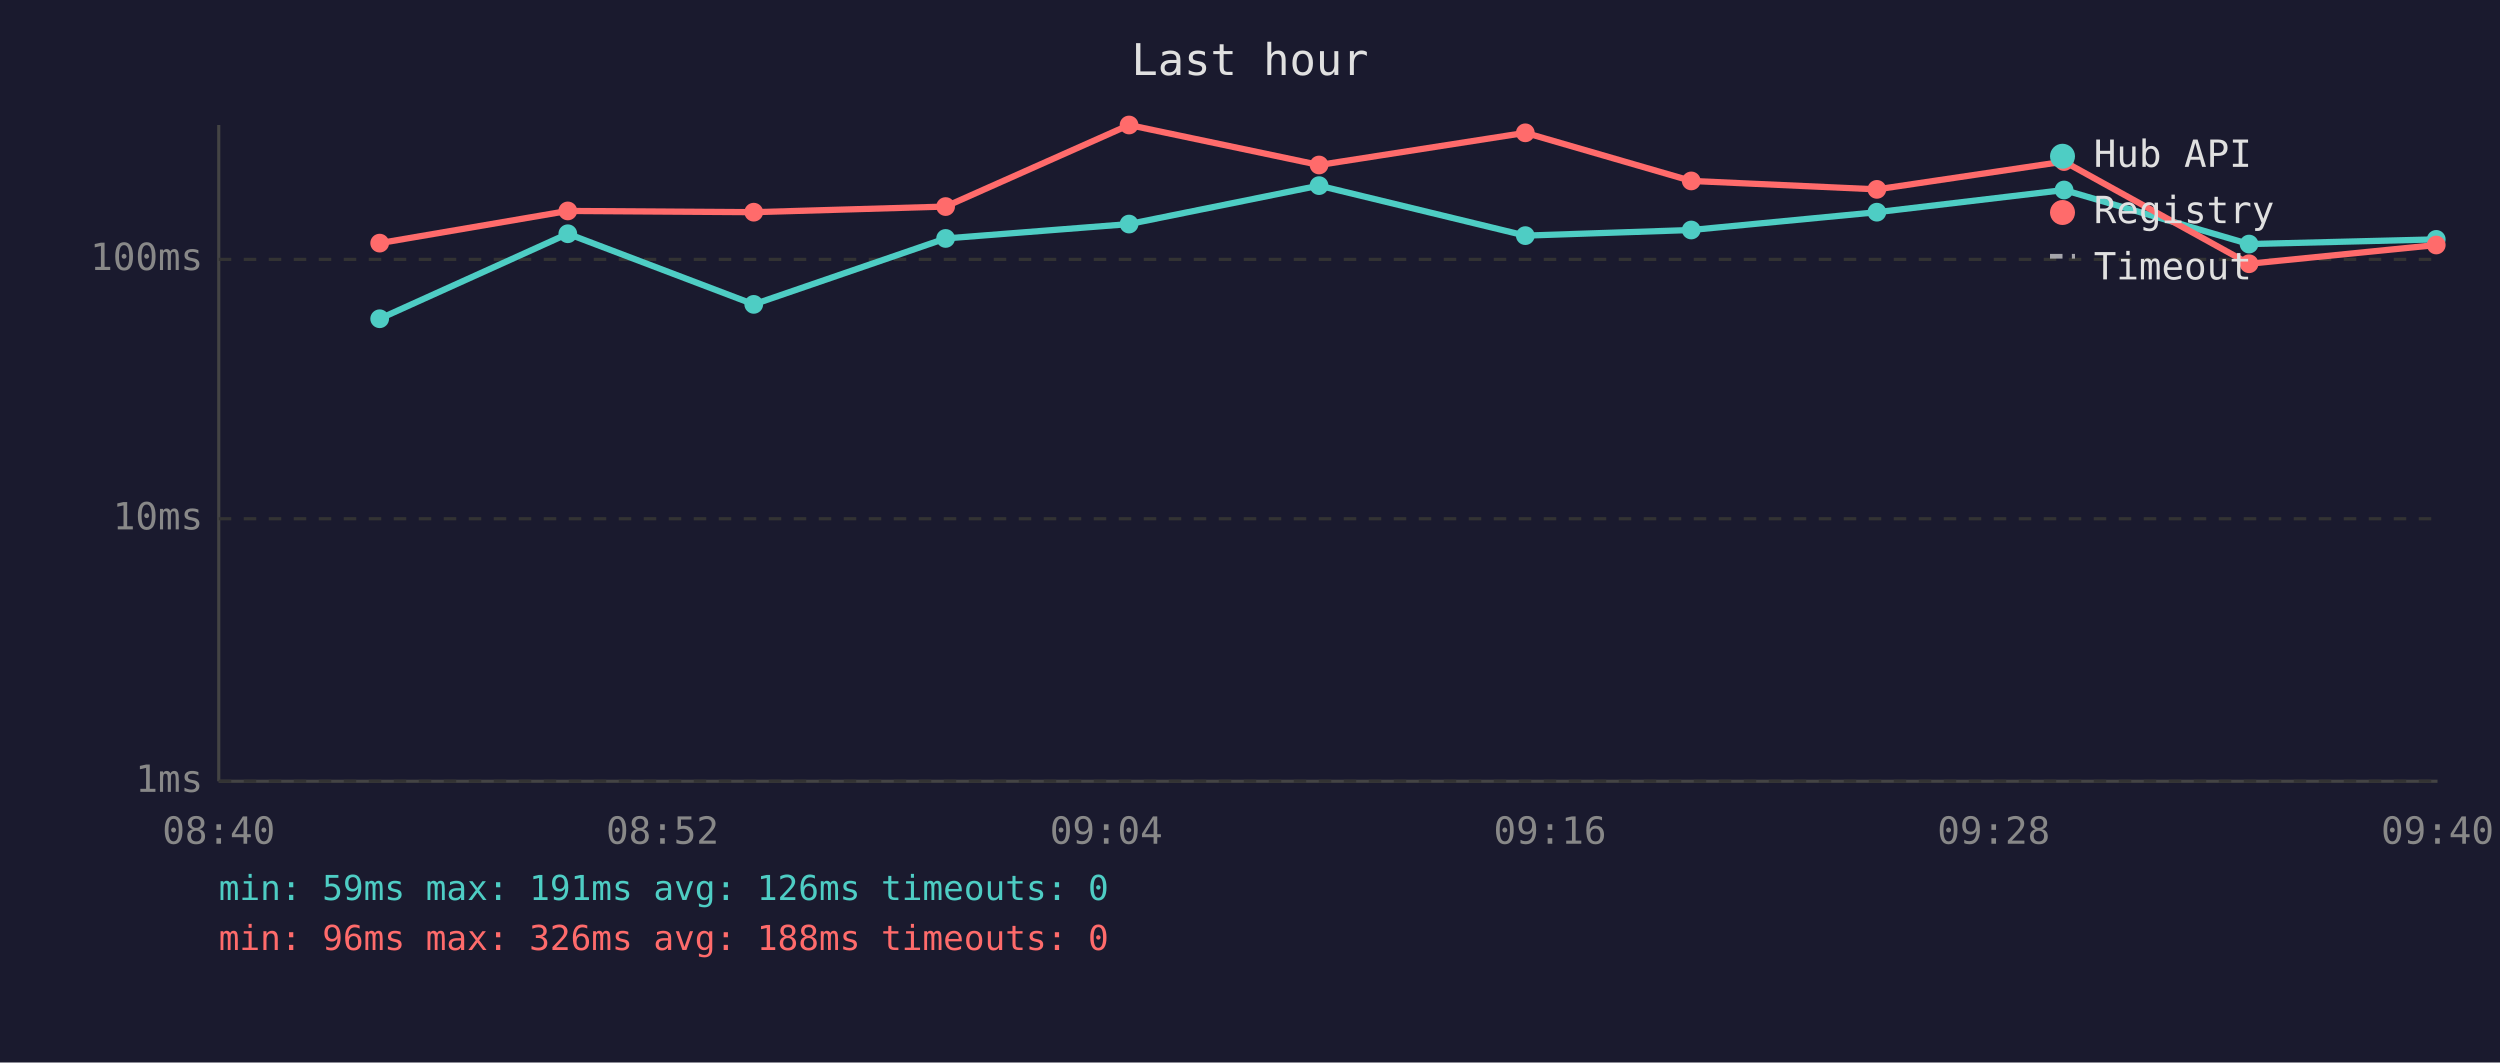
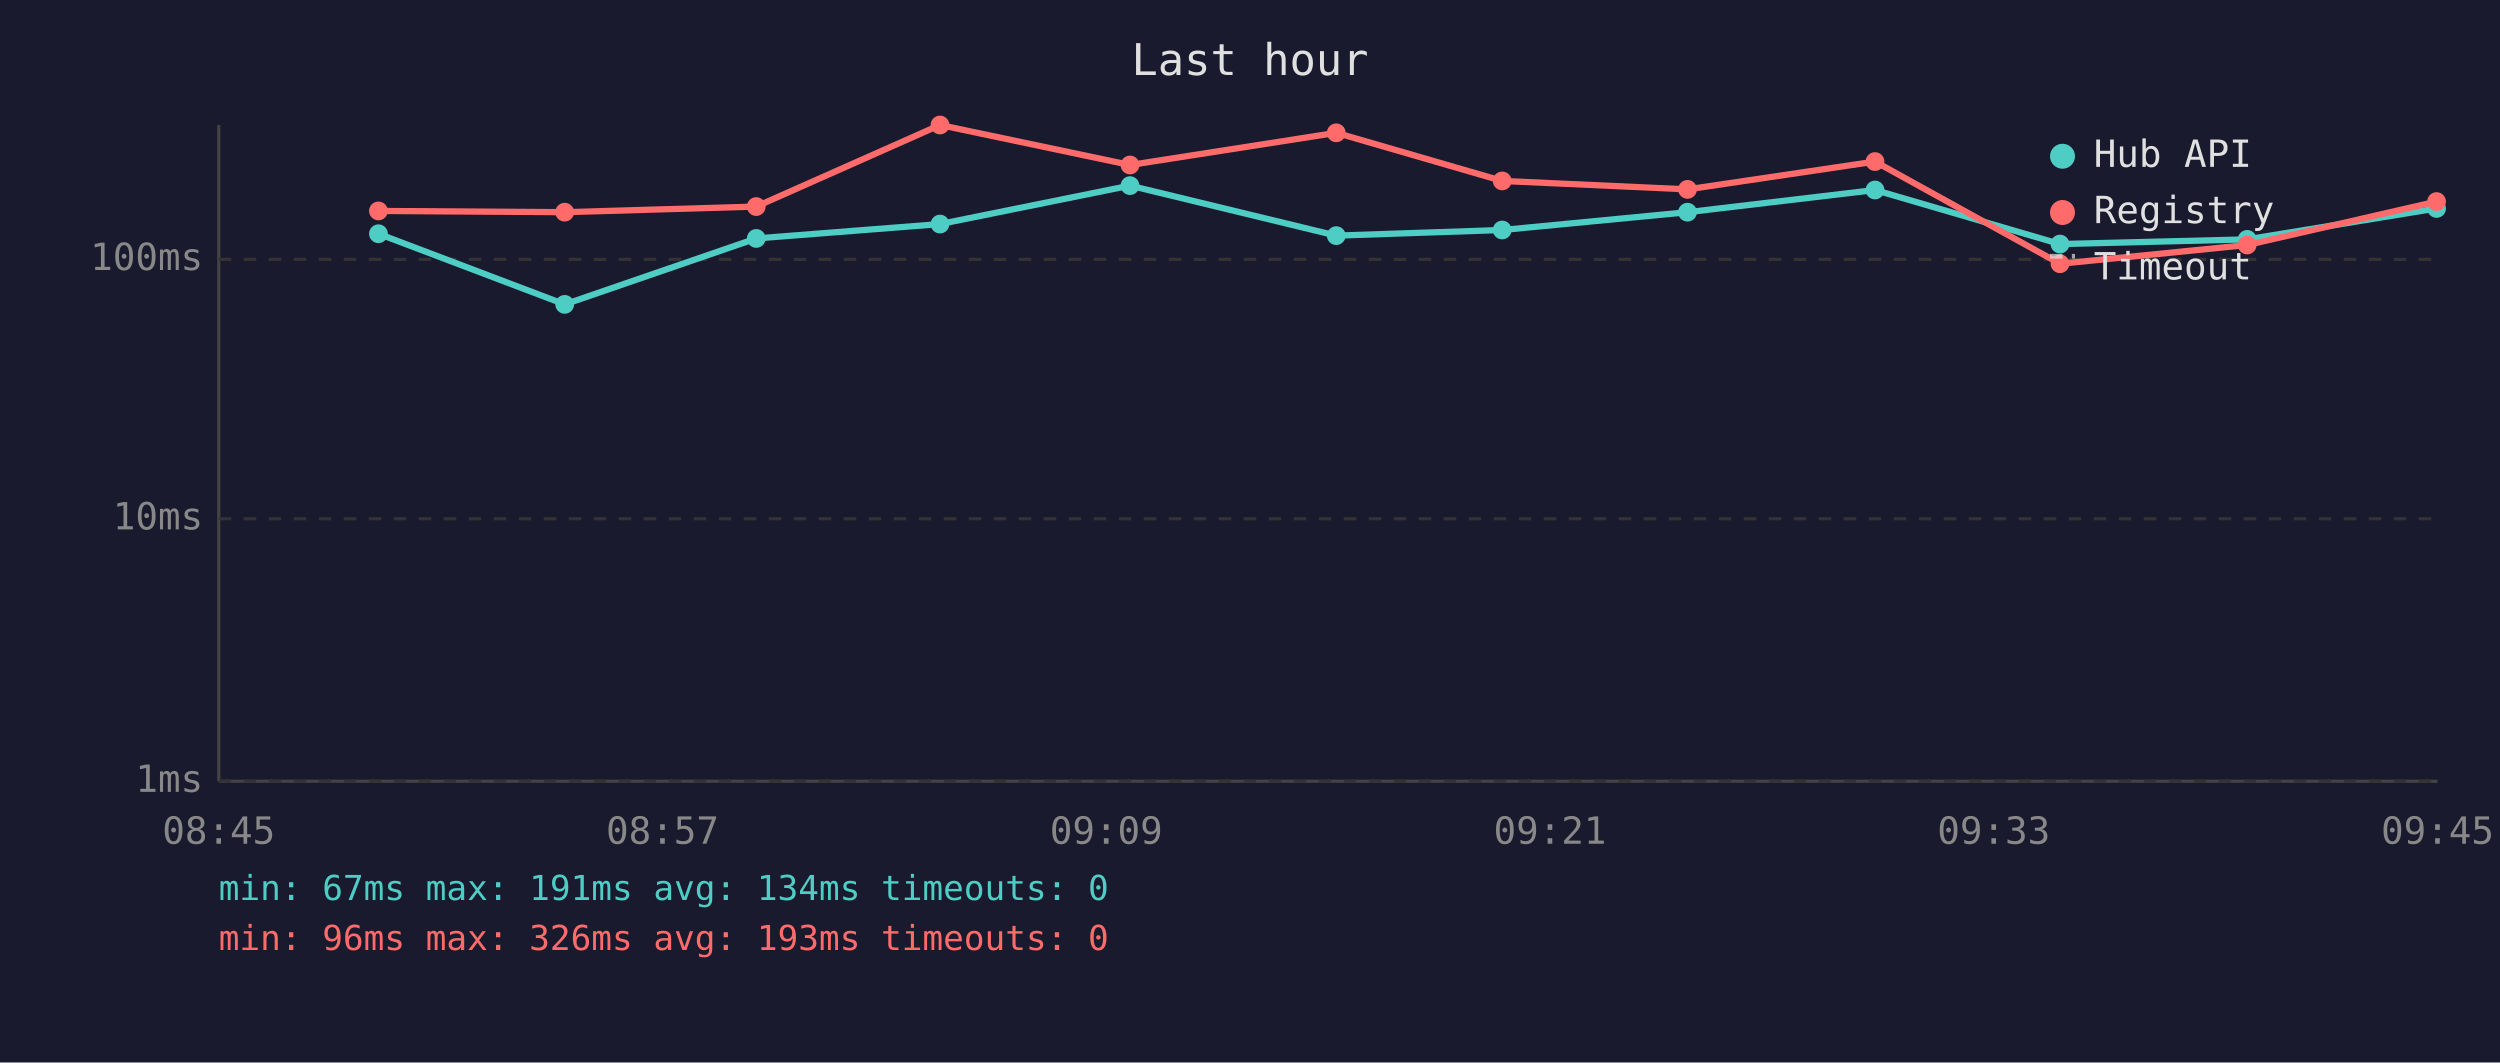
<svg xmlns="http://www.w3.org/2000/svg" viewBox="0 0 800 340" font-family="monospace" font-size="12">
  <rect width="800" height="340" fill="#1a1a2e" />
  <text x="400" y="24" fill="#e0e0e0" font-size="14" text-anchor="middle">Last hour</text>
  <line x1="70" y1="40" x2="70" y2="250" stroke="#444" stroke-width="1" />
  <line x1="70" y1="250" x2="780" y2="250" stroke="#444" stroke-width="1" />
  <line x1="70" y1="250" x2="780" y2="250" stroke="#333" stroke-width="1" stroke-dasharray="4" />
  <text x="65" y="250" fill="#888" text-anchor="end" dominant-baseline="middle">1ms</text>
  <line x1="70" y1="166" x2="780" y2="166" stroke="#333" stroke-width="1" stroke-dasharray="4" />
  <text x="65" y="166" fill="#888" text-anchor="end" dominant-baseline="middle">10ms</text>
  <line x1="70" y1="83" x2="780" y2="83" stroke="#333" stroke-width="1" stroke-dasharray="4" />
  <text x="65" y="83" fill="#888" text-anchor="end" dominant-baseline="middle">100ms</text>
-   <text x="70" y="270" fill="#888" text-anchor="middle">08:40</text>
-   <text x="212" y="270" fill="#888" text-anchor="middle">08:52</text>
-   <text x="354" y="270" fill="#888" text-anchor="middle">09:04</text>
-   <text x="496" y="270" fill="#888" text-anchor="middle">09:16</text>
-   <text x="638" y="270" fill="#888" text-anchor="middle">09:28</text>
-   <text x="780" y="270" fill="#888" text-anchor="middle">09:40</text>
-   <polyline points="121.5,102.0 181.7,74.8 241.2,97.4 302.6,76.3 361.3,71.7 422.1,59.4 488.1,75.4 541.2,73.6 600.6,67.9 660.5,60.8 719.7,78.1 779.6,76.6" fill="none" stroke="#4ecdc4" stroke-width="2" opacity="1" />
-   <circle cx="121.5" cy="102.0" r="3" fill="#4ecdc4" />
-   <circle cx="181.7" cy="74.8" r="3" fill="#4ecdc4" />
-   <circle cx="241.2" cy="97.4" r="3" fill="#4ecdc4" />
-   <circle cx="302.6" cy="76.3" r="3" fill="#4ecdc4" />
-   <circle cx="361.3" cy="71.7" r="3" fill="#4ecdc4" />
-   <circle cx="422.1" cy="59.4" r="3" fill="#4ecdc4" />
-   <circle cx="488.1" cy="75.4" r="3" fill="#4ecdc4" />
-   <circle cx="541.2" cy="73.6" r="3" fill="#4ecdc4" />
-   <circle cx="600.6" cy="67.9" r="3" fill="#4ecdc4" />
-   <circle cx="660.5" cy="60.8" r="3" fill="#4ecdc4" />
-   <circle cx="719.7" cy="78.1" r="3" fill="#4ecdc4" />
-   <circle cx="779.6" cy="76.6" r="3" fill="#4ecdc4" />
-   <polyline points="121.5,77.8 181.7,67.5 241.2,67.9 302.6,66.1 361.3,40.0 422.1,52.8 488.1,42.5 541.2,57.9 600.6,60.6 660.5,51.7 719.7,84.4 779.6,78.4" fill="none" stroke="#ff6b6b" stroke-width="2" opacity="1" />
-   <circle cx="121.5" cy="77.8" r="3" fill="#ff6b6b" />
-   <circle cx="181.7" cy="67.5" r="3" fill="#ff6b6b" />
-   <circle cx="241.2" cy="67.9" r="3" fill="#ff6b6b" />
-   <circle cx="302.6" cy="66.1" r="3" fill="#ff6b6b" />
-   <circle cx="361.3" cy="40.0" r="3" fill="#ff6b6b" />
-   <circle cx="422.1" cy="52.8" r="3" fill="#ff6b6b" />
-   <circle cx="488.1" cy="42.5" r="3" fill="#ff6b6b" />
-   <circle cx="541.2" cy="57.9" r="3" fill="#ff6b6b" />
-   <circle cx="600.6" cy="60.6" r="3" fill="#ff6b6b" />
-   <circle cx="660.5" cy="51.7" r="3" fill="#ff6b6b" />
-   <circle cx="719.7" cy="84.4" r="3" fill="#ff6b6b" />
-   <circle cx="779.6" cy="78.4" r="3" fill="#ff6b6b" />
+   <text x="70" y="270" fill="#888" text-anchor="middle">08:45</text>
+   <text x="212" y="270" fill="#888" text-anchor="middle">08:57</text>
+   <text x="354" y="270" fill="#888" text-anchor="middle">09:09</text>
+   <text x="496" y="270" fill="#888" text-anchor="middle">09:21</text>
+   <text x="638" y="270" fill="#888" text-anchor="middle">09:33</text>
+   <text x="780" y="270" fill="#888" text-anchor="middle">09:45</text>
+   <polyline points="121.1,74.8 180.7,97.4 242.0,76.3 300.8,71.7 361.6,59.4 427.6,75.4 480.7,73.6 540.0,67.9 600.0,60.8 659.2,78.1 719.1,76.6 779.7,66.7" fill="none" stroke="#4ecdc4" stroke-width="2" opacity="1" />
+   <circle cx="121.1" cy="74.8" r="3" fill="#4ecdc4" />
+   <circle cx="180.7" cy="97.4" r="3" fill="#4ecdc4" />
+   <circle cx="242.0" cy="76.3" r="3" fill="#4ecdc4" />
+   <circle cx="300.8" cy="71.7" r="3" fill="#4ecdc4" />
+   <circle cx="361.6" cy="59.4" r="3" fill="#4ecdc4" />
+   <circle cx="427.6" cy="75.4" r="3" fill="#4ecdc4" />
+   <circle cx="480.7" cy="73.6" r="3" fill="#4ecdc4" />
+   <circle cx="540.0" cy="67.9" r="3" fill="#4ecdc4" />
+   <circle cx="600.0" cy="60.8" r="3" fill="#4ecdc4" />
+   <circle cx="659.2" cy="78.1" r="3" fill="#4ecdc4" />
+   <circle cx="719.1" cy="76.6" r="3" fill="#4ecdc4" />
+   <circle cx="779.7" cy="66.7" r="3" fill="#4ecdc4" />
+   <polyline points="121.1,67.5 180.7,67.9 242.0,66.1 300.8,40.0 361.6,52.8 427.6,42.5 480.7,57.9 540.0,60.6 600.0,51.7 659.2,84.4 719.1,78.4 779.7,64.5" fill="none" stroke="#ff6b6b" stroke-width="2" opacity="1" />
+   <circle cx="121.1" cy="67.5" r="3" fill="#ff6b6b" />
+   <circle cx="180.7" cy="67.9" r="3" fill="#ff6b6b" />
+   <circle cx="242.0" cy="66.1" r="3" fill="#ff6b6b" />
+   <circle cx="300.8" cy="40.0" r="3" fill="#ff6b6b" />
+   <circle cx="361.6" cy="52.8" r="3" fill="#ff6b6b" />
+   <circle cx="427.6" cy="42.5" r="3" fill="#ff6b6b" />
+   <circle cx="480.7" cy="57.9" r="3" fill="#ff6b6b" />
+   <circle cx="540.0" cy="60.6" r="3" fill="#ff6b6b" />
+   <circle cx="600.0" cy="51.7" r="3" fill="#ff6b6b" />
+   <circle cx="659.2" cy="84.4" r="3" fill="#ff6b6b" />
+   <circle cx="719.1" cy="78.4" r="3" fill="#ff6b6b" />
+   <circle cx="779.7" cy="64.5" r="3" fill="#ff6b6b" />
  <circle cx="660" cy="50" r="4" fill="#4ecdc4" />
  <text x="670" y="50" fill="#e0e0e0" dominant-baseline="middle">Hub API</text>
  <circle cx="660" cy="68" r="4" fill="#ff6b6b" />
  <text x="670" y="68" fill="#e0e0e0" dominant-baseline="middle">Registry</text>
  <line x1="656" y1="82" x2="664" y2="82" stroke="#e0e0e0" stroke-width="1.5" stroke-dasharray="4,3" opacity="0.7" />
  <text x="670" y="86" fill="#e0e0e0" dominant-baseline="middle">Timeout</text>
-   <text x="70" y="288" fill="#4ecdc4" font-size="11">min: 59ms  max: 191ms  avg: 126ms  timeouts: 0</text>
-   <text x="70" y="304" fill="#ff6b6b" font-size="11">min: 96ms  max: 326ms  avg: 188ms  timeouts: 0</text>
+   <text x="70" y="288" fill="#4ecdc4" font-size="11">min: 67ms  max: 191ms  avg: 134ms  timeouts: 0</text>
+   <text x="70" y="304" fill="#ff6b6b" font-size="11">min: 96ms  max: 326ms  avg: 193ms  timeouts: 0</text>
</svg>
